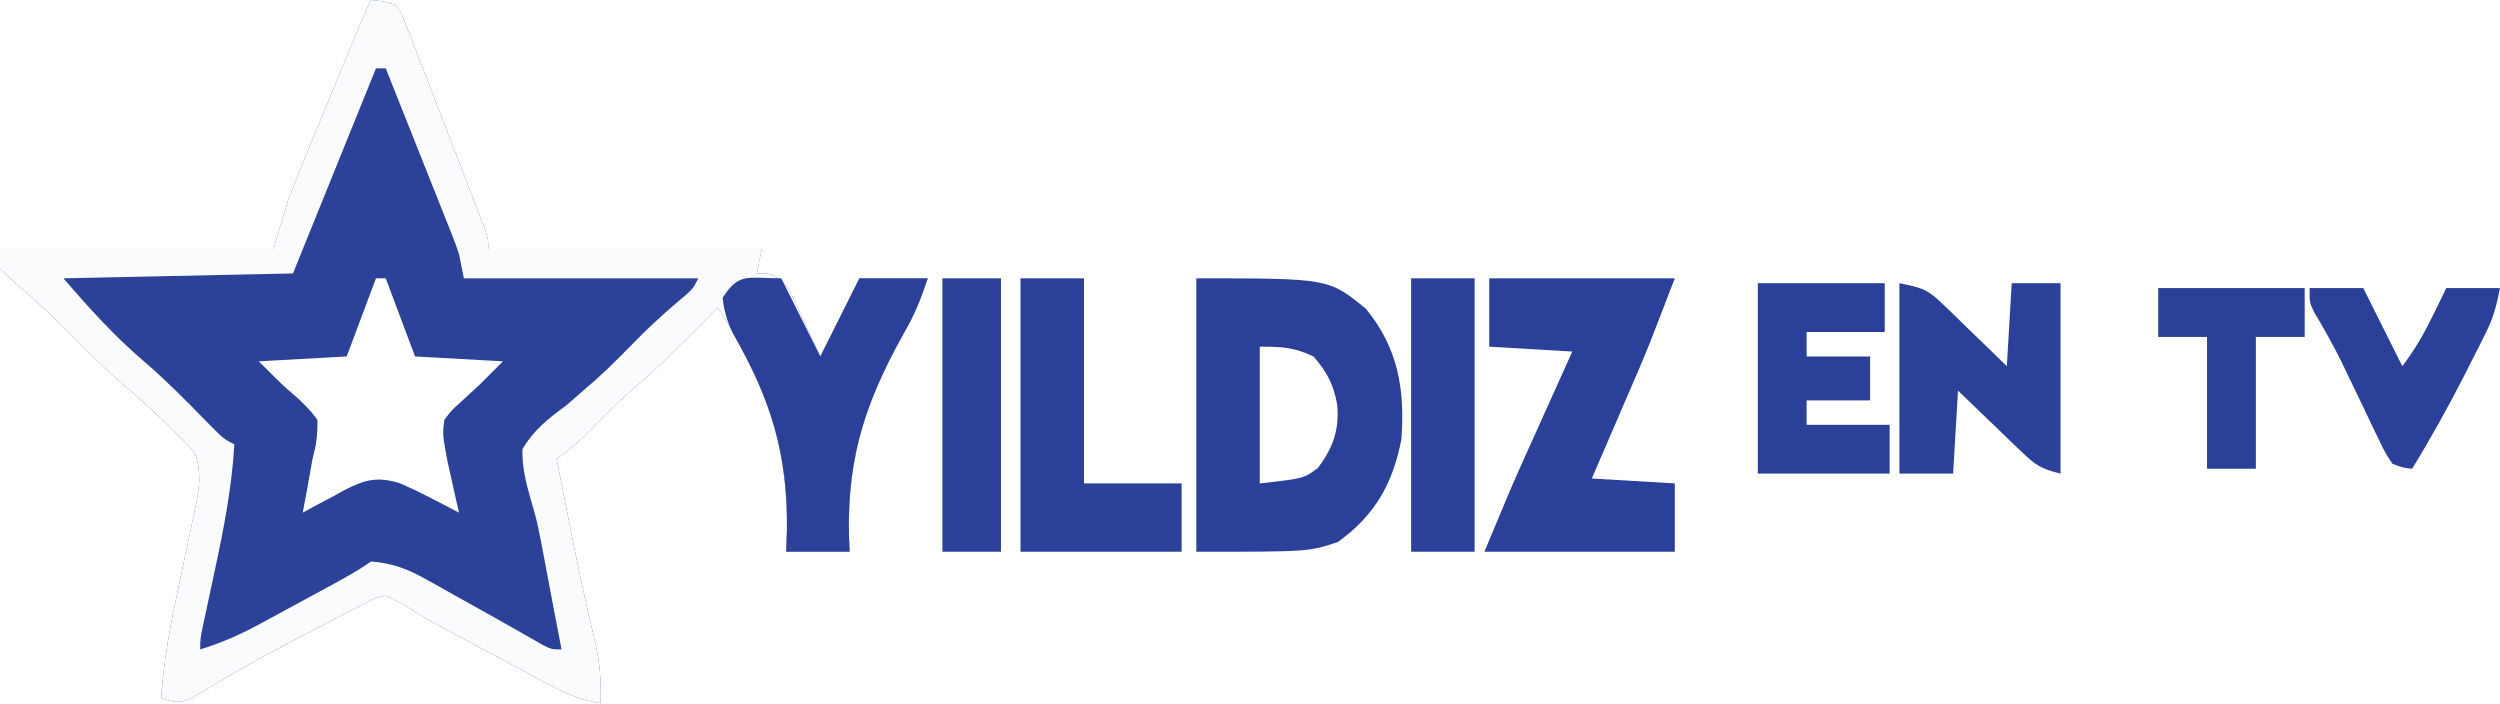
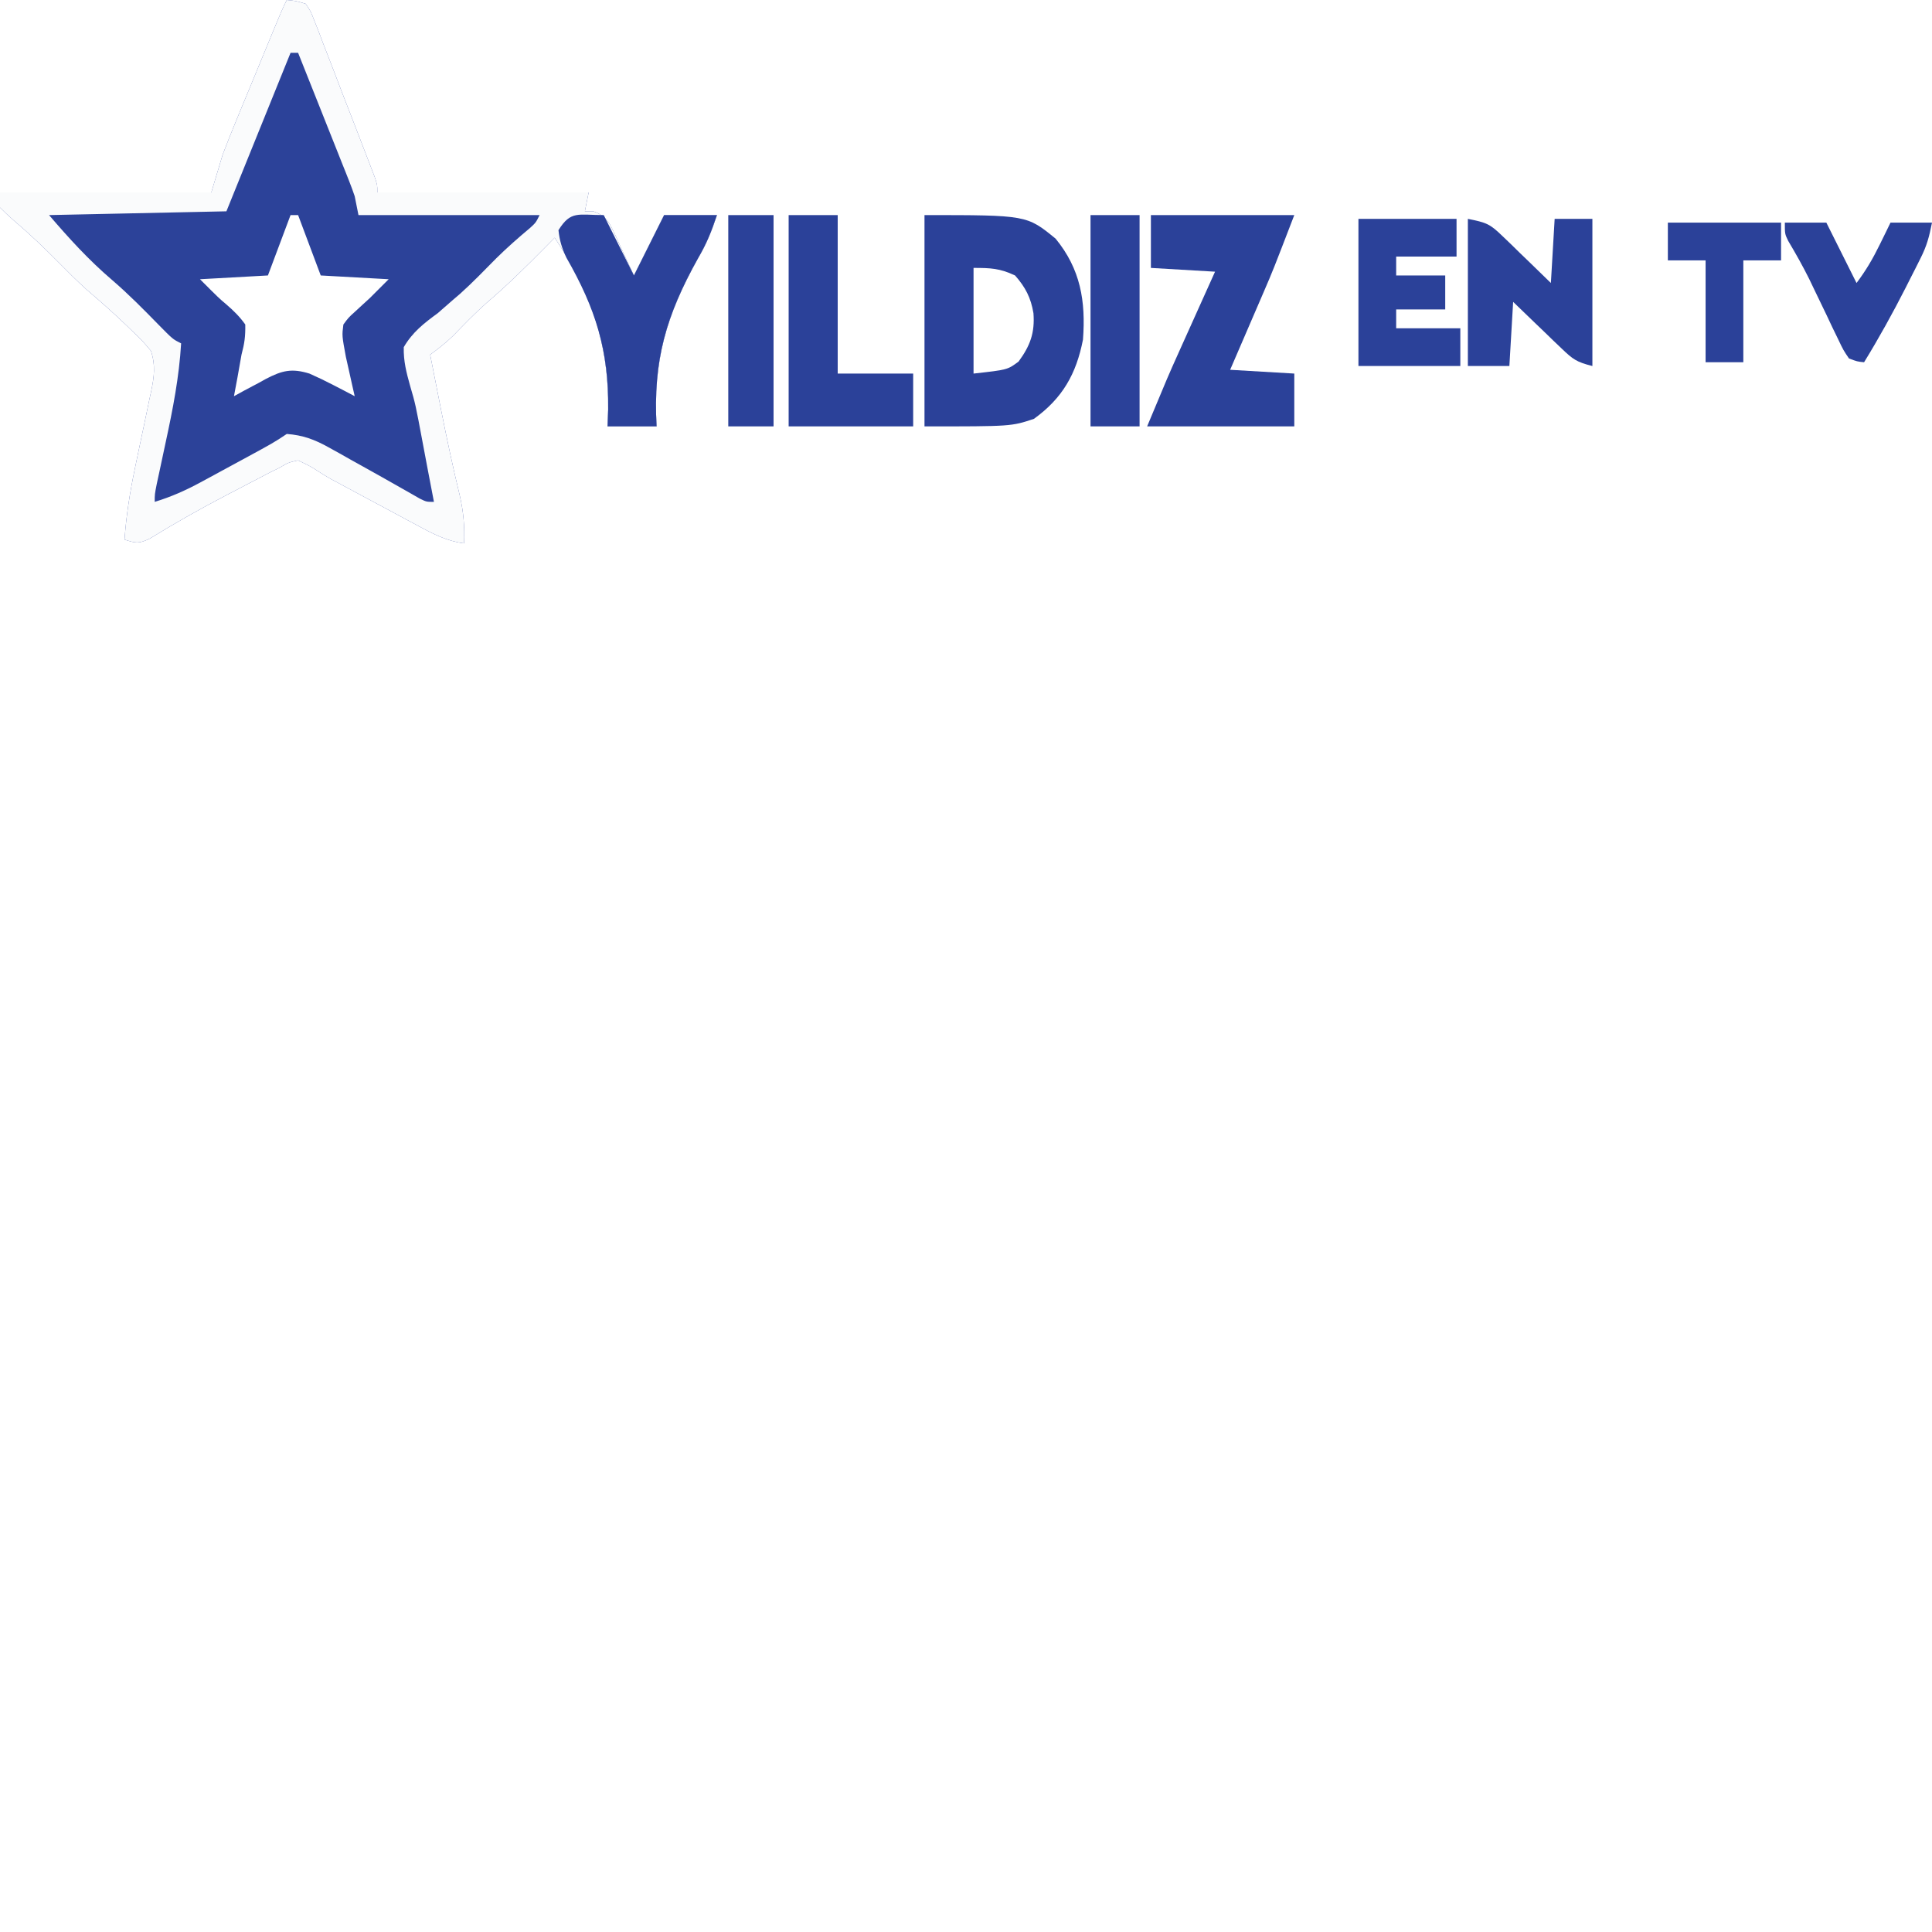
- <svg xmlns="http://www.w3.org/2000/svg" version="1.1" width="512" height="144">
-   <path d="M0 0 C2.356 0.219 2.356 0.219 5 1 C6.323 2.929 6.323 2.929 7.312 5.488 C7.692 6.443 8.072 7.397 8.463 8.38 C8.658 8.9 8.658 8.9 9.645 11.527 C9.852 12.057 9.852 12.057 10.901 14.737 C12.224 18.13 13.518 21.534 14.812 24.938 C15.703 27.229 16.596 29.52 17.49 31.811 C19.115 35.997 20.738 40.185 22.335 44.383 C22.496 44.805 22.496 44.805 23.312 46.944 C24 49 24 49 24 51 C42.48 51 60.96 51 80 51 C79.67 52.65 79.34 54.3 79 56 C79.368 55.999 79.368 55.999 81.23 55.996 C84.927 57.336 85.53 59.13 87.185 62.559 C87.557 63.385 87.929 64.211 88.312 65.062 C89.529 67.682 90.746 70.301 92 73 C94.64 67.72 97.28 62.44 100 57 C104.62 57 109.24 57 114 57 C112.521 61.437 111.279 64.515 108.996 68.43 C100.503 83.648 97.042 95.571 98 113 C93.71 113 89.42 113 85 113 C85.055 111.534 85.111 110.069 85.168 108.559 C85.379 91.09 80.686 77.529 71 63 C70.613 63.393 70.613 63.393 68.656 65.379 C63.559 70.529 58.467 75.583 52.941 80.277 C49.838 83.031 46.969 86.011 44.078 88.984 C42.148 90.857 40.163 92.411 38 94 C38.746 97.792 39.497 101.584 40.25 105.375 C40.475 106.508 40.699 107.641 40.93 108.808 C42.431 116.321 44.016 123.807 45.831 131.251 C46.844 135.58 47.156 139.56 47 144 C42.421 143.396 38.761 141.498 34.758 139.324 C34.071 138.958 33.385 138.591 32.677 138.214 C30.49 137.044 28.307 135.866 26.125 134.688 C24.666 133.906 23.206 133.126 21.746 132.346 C19.047 130.9 16.348 129.453 13.653 127.999 C13.046 127.675 12.439 127.352 11.814 127.018 C10.568 126.319 9.347 125.571 8.152 124.787 C6.343 123.62 6.343 123.62 3 122 C0.377 122.591 0.377 122.591 -2 124 C-2.811 124.397 -3.621 124.793 -4.457 125.202 C-7.285 126.673 -10.113 128.145 -12.938 129.625 C-13.962 130.158 -14.987 130.692 -16.042 131.241 C-22.959 134.862 -29.714 138.667 -36.355 142.77 C-39.332 144.155 -40.007 143.941 -43 143 C-42.559 136.726 -41.612 130.691 -40.336 124.543 C-40.179 123.787 -40.023 123.031 -39.861 122.252 C-39.202 119.094 -38.535 115.937 -37.86 112.781 C-37.365 110.454 -36.881 108.124 -36.398 105.793 C-36.243 105.085 -36.088 104.376 -35.928 103.646 C-35.14 99.804 -34.748 96.755 -36 93 C-38.223 90.352 -38.223 90.352 -41.062 87.625 C-41.312 87.383 -41.312 87.383 -42.576 86.158 C-45.92 82.943 -49.378 79.883 -52.906 76.875 C-55.54 74.517 -58.018 72.016 -60.5 69.5 C-64.351 65.606 -68.27 61.887 -72.441 58.34 C-73.675 57.279 -74.85 56.15 -76 55 C-76 53.68 -76 52.36 -76 51 C-57.52 51 -39.04 51 -20 51 C-19.01 47.7 -18.02 44.4 -17 41 C-15.786 37.829 -14.547 34.694 -13.242 31.562 C-13.068 31.139 -13.068 31.139 -12.186 28.997 C-11.087 26.329 -9.981 23.665 -8.875 21 C-8.126 19.184 -7.377 17.367 -6.629 15.551 C-1.217 2.433 -1.217 2.433 0 0 Z M1 57 C-0.98 62.28 -2.96 67.56 -5 73 C-10.94 73.33 -16.88 73.66 -23 74 C-18 79 -18 79 -15.945 80.738 C-14.037 82.388 -12.459 83.938 -11 86 C-10.947 89.204 -11.205 91.006 -12 94 C-12.365 95.998 -12.719 97.998 -13.062 100 C-13.373 101.667 -13.685 103.334 -14 105 C-13.529 104.742 -13.529 104.742 -11.148 103.434 C-9.891 102.767 -8.633 102.102 -7.375 101.438 C-7.066 101.266 -7.066 101.266 -5.504 100.4 C-1.198 98.157 1.357 97.568 6 99 C8.158 99.948 10.285 100.971 12.375 102.062 C13.435 102.61 14.494 103.158 15.586 103.723 C16.383 104.144 17.179 104.566 18 105 C17.783 104.047 17.567 103.095 17.344 102.113 C17.065 100.859 16.787 99.605 16.5 98.312 C16.222 97.071 15.943 95.83 15.656 94.551 C14.619 88.94 14.619 88.94 15 86 C16.355 84.156 16.355 84.156 18.188 82.5 C18.779 81.953 19.371 81.407 19.98 80.844 C20.647 80.235 21.313 79.627 22 79 C22.825 78.175 22.825 78.175 27 74 C21.06 73.67 15.12 73.34 9 73 C7.02 67.72 5.04 62.44 3 57 C2.34 57 1.68 57 1 57 Z " fill="#2C4299" transform="translate(76,0)" />
-   <path d="M0 0 C2.356 0.219 2.356 0.219 5 1 C6.323 2.929 6.323 2.929 7.312 5.488 C7.692 6.443 8.072 7.397 8.463 8.38 C8.658 8.9 8.658 8.9 9.645 11.527 C9.852 12.057 9.852 12.057 10.901 14.737 C12.224 18.13 13.518 21.534 14.812 24.938 C15.703 27.229 16.596 29.52 17.49 31.811 C19.115 35.997 20.738 40.185 22.335 44.383 C22.496 44.805 22.496 44.805 23.312 46.944 C24 49 24 49 24 51 C42.48 51 60.96 51 80 51 C79.67 52.65 79.34 54.3 79 56 C79.368 55.999 79.368 55.999 81.23 55.996 C84.927 57.336 85.53 59.13 87.185 62.559 C87.557 63.385 87.929 64.211 88.312 65.062 C89.529 67.682 90.746 70.301 92 73 C94.64 67.72 97.28 62.44 100 57 C104.62 57 109.24 57 114 57 C112.521 61.437 111.279 64.515 108.996 68.43 C100.503 83.648 97.042 95.571 98 113 C93.71 113 89.42 113 85 113 C85.055 111.534 85.111 110.069 85.168 108.559 C85.379 91.09 80.686 77.529 71 63 C70.613 63.393 70.613 63.393 68.656 65.379 C63.559 70.529 58.467 75.583 52.941 80.277 C49.838 83.031 46.969 86.011 44.078 88.984 C42.148 90.857 40.163 92.411 38 94 C38.746 97.792 39.497 101.584 40.25 105.375 C40.475 106.508 40.699 107.641 40.93 108.808 C42.431 116.321 44.016 123.807 45.831 131.251 C46.844 135.58 47.156 139.56 47 144 C42.421 143.396 38.761 141.498 34.758 139.324 C34.071 138.958 33.385 138.591 32.677 138.214 C30.49 137.044 28.307 135.866 26.125 134.688 C24.666 133.906 23.206 133.126 21.746 132.346 C19.047 130.9 16.348 129.453 13.653 127.999 C13.046 127.675 12.439 127.352 11.814 127.018 C10.568 126.319 9.347 125.571 8.152 124.787 C6.343 123.62 6.343 123.62 3 122 C0.377 122.591 0.377 122.591 -2 124 C-2.811 124.397 -3.621 124.793 -4.457 125.202 C-7.285 126.673 -10.113 128.145 -12.938 129.625 C-13.962 130.158 -14.987 130.692 -16.042 131.241 C-22.959 134.862 -29.714 138.667 -36.355 142.77 C-39.332 144.155 -40.007 143.941 -43 143 C-42.559 136.726 -41.612 130.691 -40.336 124.543 C-40.179 123.787 -40.023 123.031 -39.861 122.252 C-39.202 119.094 -38.535 115.937 -37.86 112.781 C-37.365 110.454 -36.881 108.124 -36.398 105.793 C-36.243 105.085 -36.088 104.376 -35.928 103.646 C-35.14 99.804 -34.748 96.755 -36 93 C-38.223 90.352 -38.223 90.352 -41.062 87.625 C-41.312 87.383 -41.312 87.383 -42.576 86.158 C-45.92 82.943 -49.378 79.883 -52.906 76.875 C-55.54 74.517 -58.018 72.016 -60.5 69.5 C-64.351 65.606 -68.27 61.887 -72.441 58.34 C-73.675 57.279 -74.85 56.15 -76 55 C-76 53.68 -76 52.36 -76 51 C-57.52 51 -39.04 51 -20 51 C-19.01 47.7 -18.02 44.4 -17 41 C-15.786 37.829 -14.547 34.694 -13.242 31.562 C-13.068 31.139 -13.068 31.139 -12.186 28.997 C-11.087 26.329 -9.981 23.665 -8.875 21 C-8.126 19.184 -7.377 17.367 -6.629 15.551 C-1.217 2.433 -1.217 2.433 0 0 Z M1 14 C-4.61 27.86 -10.22 41.72 -16 56 C-31.51 56.33 -47.02 56.66 -63 57 C-57.688 63.197 -52.497 68.9 -46.312 74.188 C-41.99 77.899 -38.015 81.929 -34.036 86.001 C-30.204 89.898 -30.204 89.898 -28 91 C-28.526 99.881 -30.181 108.38 -32.062 117.062 C-32.619 119.657 -33.171 122.252 -33.723 124.848 C-33.968 125.982 -34.213 127.117 -34.465 128.285 C-35 131 -35 131 -35 133 C-30.657 131.67 -26.823 129.977 -22.832 127.812 C-21.692 127.196 -20.552 126.58 -19.377 125.945 C-18.792 125.626 -18.207 125.307 -17.604 124.978 C-15.809 123.998 -14.012 123.026 -12.213 122.055 C-3.474 117.316 -3.474 117.316 0 115 C4.252 115.32 7.387 116.481 11.082 118.547 C12.015 119.062 12.947 119.578 13.908 120.109 C14.867 120.651 15.825 121.192 16.812 121.75 C17.759 122.276 18.706 122.802 19.682 123.344 C23.343 125.38 26.997 127.427 30.634 129.506 C31.439 129.963 32.245 130.42 33.074 130.891 C33.785 131.298 34.497 131.706 35.229 132.126 C37 133 37 133 39 133 C38.458 130.172 37.916 127.343 37.372 124.515 C36.914 122.123 36.463 119.729 36.019 117.334 C34.105 107.116 34.105 107.116 32.684 102.25 C31.692 98.679 30.908 95.705 31 92 C33.304 88.04 36.337 85.678 40 83 C41.323 81.867 42.637 80.722 43.938 79.562 C44.586 79.007 45.234 78.451 45.902 77.879 C49.255 74.876 52.368 71.641 55.527 68.438 C58.404 65.602 61.408 62.967 64.504 60.375 C66 59 66 59 67 57 C51.16 57 35.32 57 19 57 C18.67 55.35 18.34 53.7 18 52 C17.539 50.635 17.042 49.282 16.51 47.944 C16.359 47.564 16.359 47.564 15.6 45.64 C15.438 45.237 15.438 45.237 14.621 43.199 C14.29 42.363 13.958 41.526 13.616 40.665 C12.561 38.004 11.499 35.346 10.438 32.688 C9.719 30.88 9.001 29.072 8.283 27.264 C6.527 22.841 4.765 18.42 3 14 C2.34 14 1.68 14 1 14 Z " fill="#FAFBFC" transform="translate(76,0)" />
-   <path d="M0 0 C27.111 0 27.111 0 34.75 6.25 C41.343 14.308 42.767 22.78 42 33 C40.236 42.054 36.598 48.53 29 54 C23 56 23 56 0 56 C0 37.52 0 19.04 0 0 Z M13 14 C13 23.24 13 32.48 13 42 C22 41 22 41 24.938 38.812 C28.021 34.607 29.271 31.194 28.875 26 C28.194 21.914 26.768 19.142 24 16 C19.958 14.108 17.565 14 13 14 Z " fill="#2B4199" transform="translate(245,57)" />
-   <path d="M0 0 C12.54 0 25.08 0 38 0 C32.375 14.625 32.375 14.625 29.887 20.395 C29.627 20.998 29.368 21.601 29.101 22.222 C28.299 24.087 27.493 25.95 26.688 27.812 C26.132 29.102 25.577 30.392 25.021 31.682 C23.683 34.789 22.342 37.895 21 41 C26.61 41.33 32.22 41.66 38 42 C38 46.62 38 51.24 38 56 C25.13 56 12.26 56 -1 56 C4.625 42.5 4.625 42.5 7.332 36.484 C7.614 35.858 7.895 35.231 8.185 34.585 C9.059 32.639 9.936 30.695 10.812 28.75 C11.416 27.408 12.02 26.065 12.623 24.723 C14.08 21.481 15.54 18.24 17 15 C11.39 14.67 5.78 14.34 0 14 C0 9.38 0 4.76 0 0 Z " fill="#2B4199" transform="translate(305,57)" />
-   <path d="M0 0 C2.64 5.28 5.28 10.56 8 16 C10.64 10.72 13.28 5.44 16 0 C20.62 0 25.24 0 30 0 C28.521 4.437 27.279 7.515 24.996 11.43 C16.503 26.648 13.042 38.571 14 56 C9.71 56 5.42 56 1 56 C1.055 54.534 1.111 53.069 1.168 51.559 C1.356 35.919 -2.146 24.827 -9.893 11.298 C-11.086 8.822 -11.703 6.731 -12 4 C-8.722 -1.273 -6.783 0 0 0 Z " fill="#2B4199" transform="translate(160,57)" />
-   <path d="M0 0 C4.29 0 8.58 0 13 0 C13 13.86 13 27.72 13 42 C19.6 42 26.2 42 33 42 C33 46.62 33 51.24 33 56 C22.11 56 11.22 56 0 56 C0 37.52 0 19.04 0 0 Z " fill="#2B4199" transform="translate(209,57)" />
-   <path d="M0 0 C4.962 0.992 5.829 1.323 9.207 4.598 C9.958 5.316 10.709 6.035 11.482 6.775 C12.251 7.53 13.02 8.285 13.812 9.062 C14.601 9.821 15.389 10.58 16.201 11.361 C18.143 13.232 20.072 15.115 22 17 C22.33 11.39 22.66 5.78 23 0 C26.3 0 29.6 0 33 0 C33 12.87 33 25.74 33 39 C28.859 37.965 27.847 37.247 24.891 34.402 C24.514 34.043 24.514 34.043 22.605 32.225 C22.217 31.847 22.217 31.847 20.25 29.938 C19.457 29.179 18.664 28.42 17.848 27.639 C15.892 25.766 13.945 23.884 12 22 C11.67 27.61 11.34 33.22 11 39 C7.37 39 3.74 39 0 39 C0 26.13 0 13.26 0 0 Z " fill="#2B4199" transform="translate(389,58)" />
-   <path d="M0 0 C8.58 0 17.16 0 26 0 C26 3.3 26 6.6 26 10 C20.72 10 15.44 10 10 10 C10 11.65 10 13.3 10 15 C14.29 15 18.58 15 23 15 C23 17.97 23 20.94 23 24 C18.71 24 14.42 24 10 24 C10 25.65 10 27.3 10 29 C15.61 29 21.22 29 27 29 C27 32.3 27 35.6 27 39 C18.09 39 9.18 39 0 39 C0 26.13 0 13.26 0 0 Z " fill="#2B4199" transform="translate(360,58)" />
-   <path d="M0 0 C4.29 0 8.58 0 13 0 C13 18.48 13 36.96 13 56 C8.71 56 4.42 56 0 56 C0 37.52 0 19.04 0 0 Z " fill="#2B4199" transform="translate(289,57)" />
-   <path d="M0 0 C3.96 0 7.92 0 12 0 C12 18.48 12 36.96 12 56 C8.04 56 4.08 56 0 56 C0 37.52 0 19.04 0 0 Z " fill="#2B4199" transform="translate(193,57)" />
-   <path d="M0 0 C3.63 0 7.26 0 11 0 C13.64 5.28 16.28 10.56 19 16 C21.558 12.589 23.329 9.549 25.188 5.75 C25.452 5.211 25.452 5.211 26.793 2.484 C27.191 1.665 27.59 0.845 28 0 C31.63 0 35.26 0 39 0 C38.23 3.851 37.643 6.091 35.961 9.441 C35.548 10.267 35.136 11.093 34.71 11.944 C34.49 12.376 34.49 12.376 33.375 14.562 C32.928 15.448 32.481 16.334 32.02 17.247 C28.59 23.984 24.956 30.555 21 37 C19.177 36.814 19.177 36.814 17 36 C15.524 33.826 15.524 33.826 14.16 30.969 C13.654 29.93 13.148 28.891 12.627 27.82 C12.111 26.725 11.594 25.629 11.062 24.5 C10.034 22.364 9.005 20.228 7.973 18.094 C7.478 17.061 6.983 16.029 6.473 14.965 C4.75 11.496 2.861 8.15 0.881 4.822 C0 3 0 3 0 0 Z " fill="#2B4199" transform="translate(473,59)" />
-   <path d="M0 0 C9.9 0 19.8 0 30 0 C30 3.3 30 6.6 30 10 C26.7 10 23.4 10 20 10 C20 18.91 20 27.82 20 37 C16.7 37 13.4 37 10 37 C10 28.09 10 19.18 10 10 C6.7 10 3.4 10 0 10 C0 6.7 0 3.4 0 0 Z " fill="#2B4199" transform="translate(442,59)" />
+ <svg xmlns="http://www.w3.org/2000/svg" width="512" height="512" viewBox="0 0 512 512" preserveAspectRatio="xMidYMid meet">
+   <svg version="1.1" width="512" height="512" preserveAspectRatio="xMidYMid meet">
+     <path d="M0 0 C2.356 0.219 2.356 0.219 5 1 C6.323 2.929 6.323 2.929 7.312 5.488 C7.692 6.443 8.072 7.397 8.463 8.38 C8.658 8.9 8.658 8.9 9.645 11.527 C9.852 12.057 9.852 12.057 10.901 14.737 C12.224 18.13 13.518 21.534 14.812 24.938 C15.703 27.229 16.596 29.52 17.49 31.811 C19.115 35.997 20.738 40.185 22.335 44.383 C22.496 44.805 22.496 44.805 23.312 46.944 C24 49 24 49 24 51 C42.48 51 60.96 51 80 51 C79.67 52.65 79.34 54.3 79 56 C79.368 55.999 79.368 55.999 81.23 55.996 C84.927 57.336 85.53 59.13 87.185 62.559 C87.557 63.385 87.929 64.211 88.312 65.062 C89.529 67.682 90.746 70.301 92 73 C94.64 67.72 97.28 62.44 100 57 C104.62 57 109.24 57 114 57 C112.521 61.437 111.279 64.515 108.996 68.43 C100.503 83.648 97.042 95.571 98 113 C93.71 113 89.42 113 85 113 C85.055 111.534 85.111 110.069 85.168 108.559 C85.379 91.09 80.686 77.529 71 63 C70.613 63.393 70.613 63.393 68.656 65.379 C63.559 70.529 58.467 75.583 52.941 80.277 C49.838 83.031 46.969 86.011 44.078 88.984 C42.148 90.857 40.163 92.411 38 94 C38.746 97.792 39.497 101.584 40.25 105.375 C40.475 106.508 40.699 107.641 40.93 108.808 C42.431 116.321 44.016 123.807 45.831 131.251 C46.844 135.58 47.156 139.56 47 144 C42.421 143.396 38.761 141.498 34.758 139.324 C34.071 138.958 33.385 138.591 32.677 138.214 C30.49 137.044 28.307 135.866 26.125 134.688 C24.666 133.906 23.206 133.126 21.746 132.346 C19.047 130.9 16.348 129.453 13.653 127.999 C13.046 127.675 12.439 127.352 11.814 127.018 C10.568 126.319 9.347 125.571 8.152 124.787 C6.343 123.62 6.343 123.62 3 122 C0.377 122.591 0.377 122.591 -2 124 C-2.811 124.397 -3.621 124.793 -4.457 125.202 C-7.285 126.673 -10.113 128.145 -12.938 129.625 C-13.962 130.158 -14.987 130.692 -16.042 131.241 C-22.959 134.862 -29.714 138.667 -36.355 142.77 C-39.332 144.155 -40.007 143.941 -43 143 C-42.559 136.726 -41.612 130.691 -40.336 124.543 C-40.179 123.787 -40.023 123.031 -39.861 122.252 C-39.202 119.094 -38.535 115.937 -37.86 112.781 C-37.365 110.454 -36.881 108.124 -36.398 105.793 C-36.243 105.085 -36.088 104.376 -35.928 103.646 C-35.14 99.804 -34.748 96.755 -36 93 C-38.223 90.352 -38.223 90.352 -41.062 87.625 C-41.312 87.383 -41.312 87.383 -42.576 86.158 C-45.92 82.943 -49.378 79.883 -52.906 76.875 C-55.54 74.517 -58.018 72.016 -60.5 69.5 C-64.351 65.606 -68.27 61.887 -72.441 58.34 C-73.675 57.279 -74.85 56.15 -76 55 C-76 53.68 -76 52.36 -76 51 C-57.52 51 -39.04 51 -20 51 C-19.01 47.7 -18.02 44.4 -17 41 C-15.786 37.829 -14.547 34.694 -13.242 31.562 C-13.068 31.139 -13.068 31.139 -12.186 28.997 C-11.087 26.329 -9.981 23.665 -8.875 21 C-8.126 19.184 -7.377 17.367 -6.629 15.551 C-1.217 2.433 -1.217 2.433 0 0 Z M1 57 C-0.98 62.28 -2.96 67.56 -5 73 C-10.94 73.33 -16.88 73.66 -23 74 C-18 79 -18 79 -15.945 80.738 C-14.037 82.388 -12.459 83.938 -11 86 C-10.947 89.204 -11.205 91.006 -12 94 C-12.365 95.998 -12.719 97.998 -13.062 100 C-13.373 101.667 -13.685 103.334 -14 105 C-13.529 104.742 -13.529 104.742 -11.148 103.434 C-9.891 102.767 -8.633 102.102 -7.375 101.438 C-7.066 101.266 -7.066 101.266 -5.504 100.4 C-1.198 98.157 1.357 97.568 6 99 C8.158 99.948 10.285 100.971 12.375 102.062 C13.435 102.61 14.494 103.158 15.586 103.723 C16.383 104.144 17.179 104.566 18 105 C17.783 104.047 17.567 103.095 17.344 102.113 C17.065 100.859 16.787 99.605 16.5 98.312 C16.222 97.071 15.943 95.83 15.656 94.551 C14.619 88.94 14.619 88.94 15 86 C16.355 84.156 16.355 84.156 18.188 82.5 C18.779 81.953 19.371 81.407 19.98 80.844 C20.647 80.235 21.313 79.627 22 79 C22.825 78.175 22.825 78.175 27 74 C21.06 73.67 15.12 73.34 9 73 C7.02 67.72 5.04 62.44 3 57 C2.34 57 1.68 57 1 57 Z " fill="#2C4299" transform="translate(76,0)" />
+     <path d="M0 0 C2.356 0.219 2.356 0.219 5 1 C6.323 2.929 6.323 2.929 7.312 5.488 C7.692 6.443 8.072 7.397 8.463 8.38 C8.658 8.9 8.658 8.9 9.645 11.527 C9.852 12.057 9.852 12.057 10.901 14.737 C12.224 18.13 13.518 21.534 14.812 24.938 C15.703 27.229 16.596 29.52 17.49 31.811 C19.115 35.997 20.738 40.185 22.335 44.383 C22.496 44.805 22.496 44.805 23.312 46.944 C24 49 24 49 24 51 C42.48 51 60.96 51 80 51 C79.67 52.65 79.34 54.3 79 56 C79.368 55.999 79.368 55.999 81.23 55.996 C84.927 57.336 85.53 59.13 87.185 62.559 C87.557 63.385 87.929 64.211 88.312 65.062 C89.529 67.682 90.746 70.301 92 73 C94.64 67.72 97.28 62.44 100 57 C104.62 57 109.24 57 114 57 C112.521 61.437 111.279 64.515 108.996 68.43 C100.503 83.648 97.042 95.571 98 113 C93.71 113 89.42 113 85 113 C85.055 111.534 85.111 110.069 85.168 108.559 C85.379 91.09 80.686 77.529 71 63 C70.613 63.393 70.613 63.393 68.656 65.379 C63.559 70.529 58.467 75.583 52.941 80.277 C49.838 83.031 46.969 86.011 44.078 88.984 C42.148 90.857 40.163 92.411 38 94 C38.746 97.792 39.497 101.584 40.25 105.375 C40.475 106.508 40.699 107.641 40.93 108.808 C42.431 116.321 44.016 123.807 45.831 131.251 C46.844 135.58 47.156 139.56 47 144 C42.421 143.396 38.761 141.498 34.758 139.324 C34.071 138.958 33.385 138.591 32.677 138.214 C30.49 137.044 28.307 135.866 26.125 134.688 C24.666 133.906 23.206 133.126 21.746 132.346 C19.047 130.9 16.348 129.453 13.653 127.999 C13.046 127.675 12.439 127.352 11.814 127.018 C10.568 126.319 9.347 125.571 8.152 124.787 C6.343 123.62 6.343 123.62 3 122 C0.377 122.591 0.377 122.591 -2 124 C-2.811 124.397 -3.621 124.793 -4.457 125.202 C-7.285 126.673 -10.113 128.145 -12.938 129.625 C-13.962 130.158 -14.987 130.692 -16.042 131.241 C-22.959 134.862 -29.714 138.667 -36.355 142.77 C-39.332 144.155 -40.007 143.941 -43 143 C-42.559 136.726 -41.612 130.691 -40.336 124.543 C-40.179 123.787 -40.023 123.031 -39.861 122.252 C-39.202 119.094 -38.535 115.937 -37.86 112.781 C-37.365 110.454 -36.881 108.124 -36.398 105.793 C-36.243 105.085 -36.088 104.376 -35.928 103.646 C-35.14 99.804 -34.748 96.755 -36 93 C-38.223 90.352 -38.223 90.352 -41.062 87.625 C-41.312 87.383 -41.312 87.383 -42.576 86.158 C-45.92 82.943 -49.378 79.883 -52.906 76.875 C-55.54 74.517 -58.018 72.016 -60.5 69.5 C-64.351 65.606 -68.27 61.887 -72.441 58.34 C-73.675 57.279 -74.85 56.15 -76 55 C-76 53.68 -76 52.36 -76 51 C-57.52 51 -39.04 51 -20 51 C-19.01 47.7 -18.02 44.4 -17 41 C-15.786 37.829 -14.547 34.694 -13.242 31.562 C-13.068 31.139 -13.068 31.139 -12.186 28.997 C-11.087 26.329 -9.981 23.665 -8.875 21 C-8.126 19.184 -7.377 17.367 -6.629 15.551 C-1.217 2.433 -1.217 2.433 0 0 Z M1 14 C-4.61 27.86 -10.22 41.72 -16 56 C-31.51 56.33 -47.02 56.66 -63 57 C-57.688 63.197 -52.497 68.9 -46.312 74.188 C-41.99 77.899 -38.015 81.929 -34.036 86.001 C-30.204 89.898 -30.204 89.898 -28 91 C-28.526 99.881 -30.181 108.38 -32.062 117.062 C-32.619 119.657 -33.171 122.252 -33.723 124.848 C-33.968 125.982 -34.213 127.117 -34.465 128.285 C-35 131 -35 131 -35 133 C-30.657 131.67 -26.823 129.977 -22.832 127.812 C-21.692 127.196 -20.552 126.58 -19.377 125.945 C-18.792 125.626 -18.207 125.307 -17.604 124.978 C-15.809 123.998 -14.012 123.026 -12.213 122.055 C-3.474 117.316 -3.474 117.316 0 115 C4.252 115.32 7.387 116.481 11.082 118.547 C12.015 119.062 12.947 119.578 13.908 120.109 C14.867 120.651 15.825 121.192 16.812 121.75 C17.759 122.276 18.706 122.802 19.682 123.344 C23.343 125.38 26.997 127.427 30.634 129.506 C31.439 129.963 32.245 130.42 33.074 130.891 C33.785 131.298 34.497 131.706 35.229 132.126 C37 133 37 133 39 133 C38.458 130.172 37.916 127.343 37.372 124.515 C36.914 122.123 36.463 119.729 36.019 117.334 C34.105 107.116 34.105 107.116 32.684 102.25 C31.692 98.679 30.908 95.705 31 92 C33.304 88.04 36.337 85.678 40 83 C41.323 81.867 42.637 80.722 43.938 79.562 C44.586 79.007 45.234 78.451 45.902 77.879 C49.255 74.876 52.368 71.641 55.527 68.438 C58.404 65.602 61.408 62.967 64.504 60.375 C66 59 66 59 67 57 C51.16 57 35.32 57 19 57 C18.67 55.35 18.34 53.7 18 52 C17.539 50.635 17.042 49.282 16.51 47.944 C16.359 47.564 16.359 47.564 15.6 45.64 C15.438 45.237 15.438 45.237 14.621 43.199 C14.29 42.363 13.958 41.526 13.616 40.665 C12.561 38.004 11.499 35.346 10.438 32.688 C9.719 30.88 9.001 29.072 8.283 27.264 C6.527 22.841 4.765 18.42 3 14 C2.34 14 1.68 14 1 14 Z " fill="#FAFBFC" transform="translate(76,0)" />
+     <path d="M0 0 C27.111 0 27.111 0 34.75 6.25 C41.343 14.308 42.767 22.78 42 33 C40.236 42.054 36.598 48.53 29 54 C23 56 23 56 0 56 C0 37.52 0 19.04 0 0 Z M13 14 C13 23.24 13 32.48 13 42 C22 41 22 41 24.938 38.812 C28.021 34.607 29.271 31.194 28.875 26 C28.194 21.914 26.768 19.142 24 16 C19.958 14.108 17.565 14 13 14 Z " fill="#2B4199" transform="translate(245,57)" />
+     <path d="M0 0 C12.54 0 25.08 0 38 0 C32.375 14.625 32.375 14.625 29.887 20.395 C29.627 20.998 29.368 21.601 29.101 22.222 C28.299 24.087 27.493 25.95 26.688 27.812 C26.132 29.102 25.577 30.392 25.021 31.682 C23.683 34.789 22.342 37.895 21 41 C26.61 41.33 32.22 41.66 38 42 C38 46.62 38 51.24 38 56 C25.13 56 12.26 56 -1 56 C4.625 42.5 4.625 42.5 7.332 36.484 C7.614 35.858 7.895 35.231 8.185 34.585 C9.059 32.639 9.936 30.695 10.812 28.75 C11.416 27.408 12.02 26.065 12.623 24.723 C14.08 21.481 15.54 18.24 17 15 C11.39 14.67 5.78 14.34 0 14 C0 9.38 0 4.76 0 0 Z " fill="#2B4199" transform="translate(305,57)" />
+     <path d="M0 0 C2.64 5.28 5.28 10.56 8 16 C10.64 10.72 13.28 5.44 16 0 C20.62 0 25.24 0 30 0 C28.521 4.437 27.279 7.515 24.996 11.43 C16.503 26.648 13.042 38.571 14 56 C9.71 56 5.42 56 1 56 C1.055 54.534 1.111 53.069 1.168 51.559 C1.356 35.919 -2.146 24.827 -9.893 11.298 C-11.086 8.822 -11.703 6.731 -12 4 C-8.722 -1.273 -6.783 0 0 0 Z " fill="#2B4199" transform="translate(160,57)" />
+     <path d="M0 0 C4.29 0 8.58 0 13 0 C13 13.86 13 27.72 13 42 C19.6 42 26.2 42 33 42 C33 46.62 33 51.24 33 56 C22.11 56 11.22 56 0 56 C0 37.52 0 19.04 0 0 Z " fill="#2B4199" transform="translate(209,57)" />
+     <path d="M0 0 C4.962 0.992 5.829 1.323 9.207 4.598 C9.958 5.316 10.709 6.035 11.482 6.775 C12.251 7.53 13.02 8.285 13.812 9.062 C14.601 9.821 15.389 10.58 16.201 11.361 C18.143 13.232 20.072 15.115 22 17 C22.33 11.39 22.66 5.78 23 0 C26.3 0 29.6 0 33 0 C33 12.87 33 25.74 33 39 C28.859 37.965 27.847 37.247 24.891 34.402 C24.514 34.043 24.514 34.043 22.605 32.225 C22.217 31.847 22.217 31.847 20.25 29.938 C19.457 29.179 18.664 28.42 17.848 27.639 C15.892 25.766 13.945 23.884 12 22 C11.67 27.61 11.34 33.22 11 39 C7.37 39 3.74 39 0 39 C0 26.13 0 13.26 0 0 Z " fill="#2B4199" transform="translate(389,58)" />
+     <path d="M0 0 C8.58 0 17.16 0 26 0 C26 3.3 26 6.6 26 10 C20.72 10 15.44 10 10 10 C10 11.65 10 13.3 10 15 C14.29 15 18.58 15 23 15 C23 17.97 23 20.94 23 24 C18.71 24 14.42 24 10 24 C10 25.65 10 27.3 10 29 C15.61 29 21.22 29 27 29 C27 32.3 27 35.6 27 39 C18.09 39 9.18 39 0 39 C0 26.13 0 13.26 0 0 Z " fill="#2B4199" transform="translate(360,58)" />
+     <path d="M0 0 C4.29 0 8.58 0 13 0 C13 18.48 13 36.96 13 56 C8.71 56 4.42 56 0 56 C0 37.52 0 19.04 0 0 Z " fill="#2B4199" transform="translate(289,57)" />
+     <path d="M0 0 C3.96 0 7.92 0 12 0 C12 18.48 12 36.96 12 56 C8.04 56 4.08 56 0 56 C0 37.52 0 19.04 0 0 Z " fill="#2B4199" transform="translate(193,57)" />
+     <path d="M0 0 C3.63 0 7.26 0 11 0 C13.64 5.28 16.28 10.56 19 16 C21.558 12.589 23.329 9.549 25.188 5.75 C25.452 5.211 25.452 5.211 26.793 2.484 C27.191 1.665 27.59 0.845 28 0 C31.63 0 35.26 0 39 0 C38.23 3.851 37.643 6.091 35.961 9.441 C35.548 10.267 35.136 11.093 34.71 11.944 C34.49 12.376 34.49 12.376 33.375 14.562 C32.928 15.448 32.481 16.334 32.02 17.247 C28.59 23.984 24.956 30.555 21 37 C19.177 36.814 19.177 36.814 17 36 C15.524 33.826 15.524 33.826 14.16 30.969 C13.654 29.93 13.148 28.891 12.627 27.82 C12.111 26.725 11.594 25.629 11.062 24.5 C10.034 22.364 9.005 20.228 7.973 18.094 C7.478 17.061 6.983 16.029 6.473 14.965 C4.75 11.496 2.861 8.15 0.881 4.822 C0 3 0 3 0 0 Z " fill="#2B4199" transform="translate(473,59)" />
+     <path d="M0 0 C9.9 0 19.8 0 30 0 C30 3.3 30 6.6 30 10 C26.7 10 23.4 10 20 10 C20 18.91 20 27.82 20 37 C16.7 37 13.4 37 10 37 C10 28.09 10 19.18 10 10 C6.7 10 3.4 10 0 10 C0 6.7 0 3.4 0 0 Z " fill="#2B4199" transform="translate(442,59)" />
+   </svg>
</svg>
